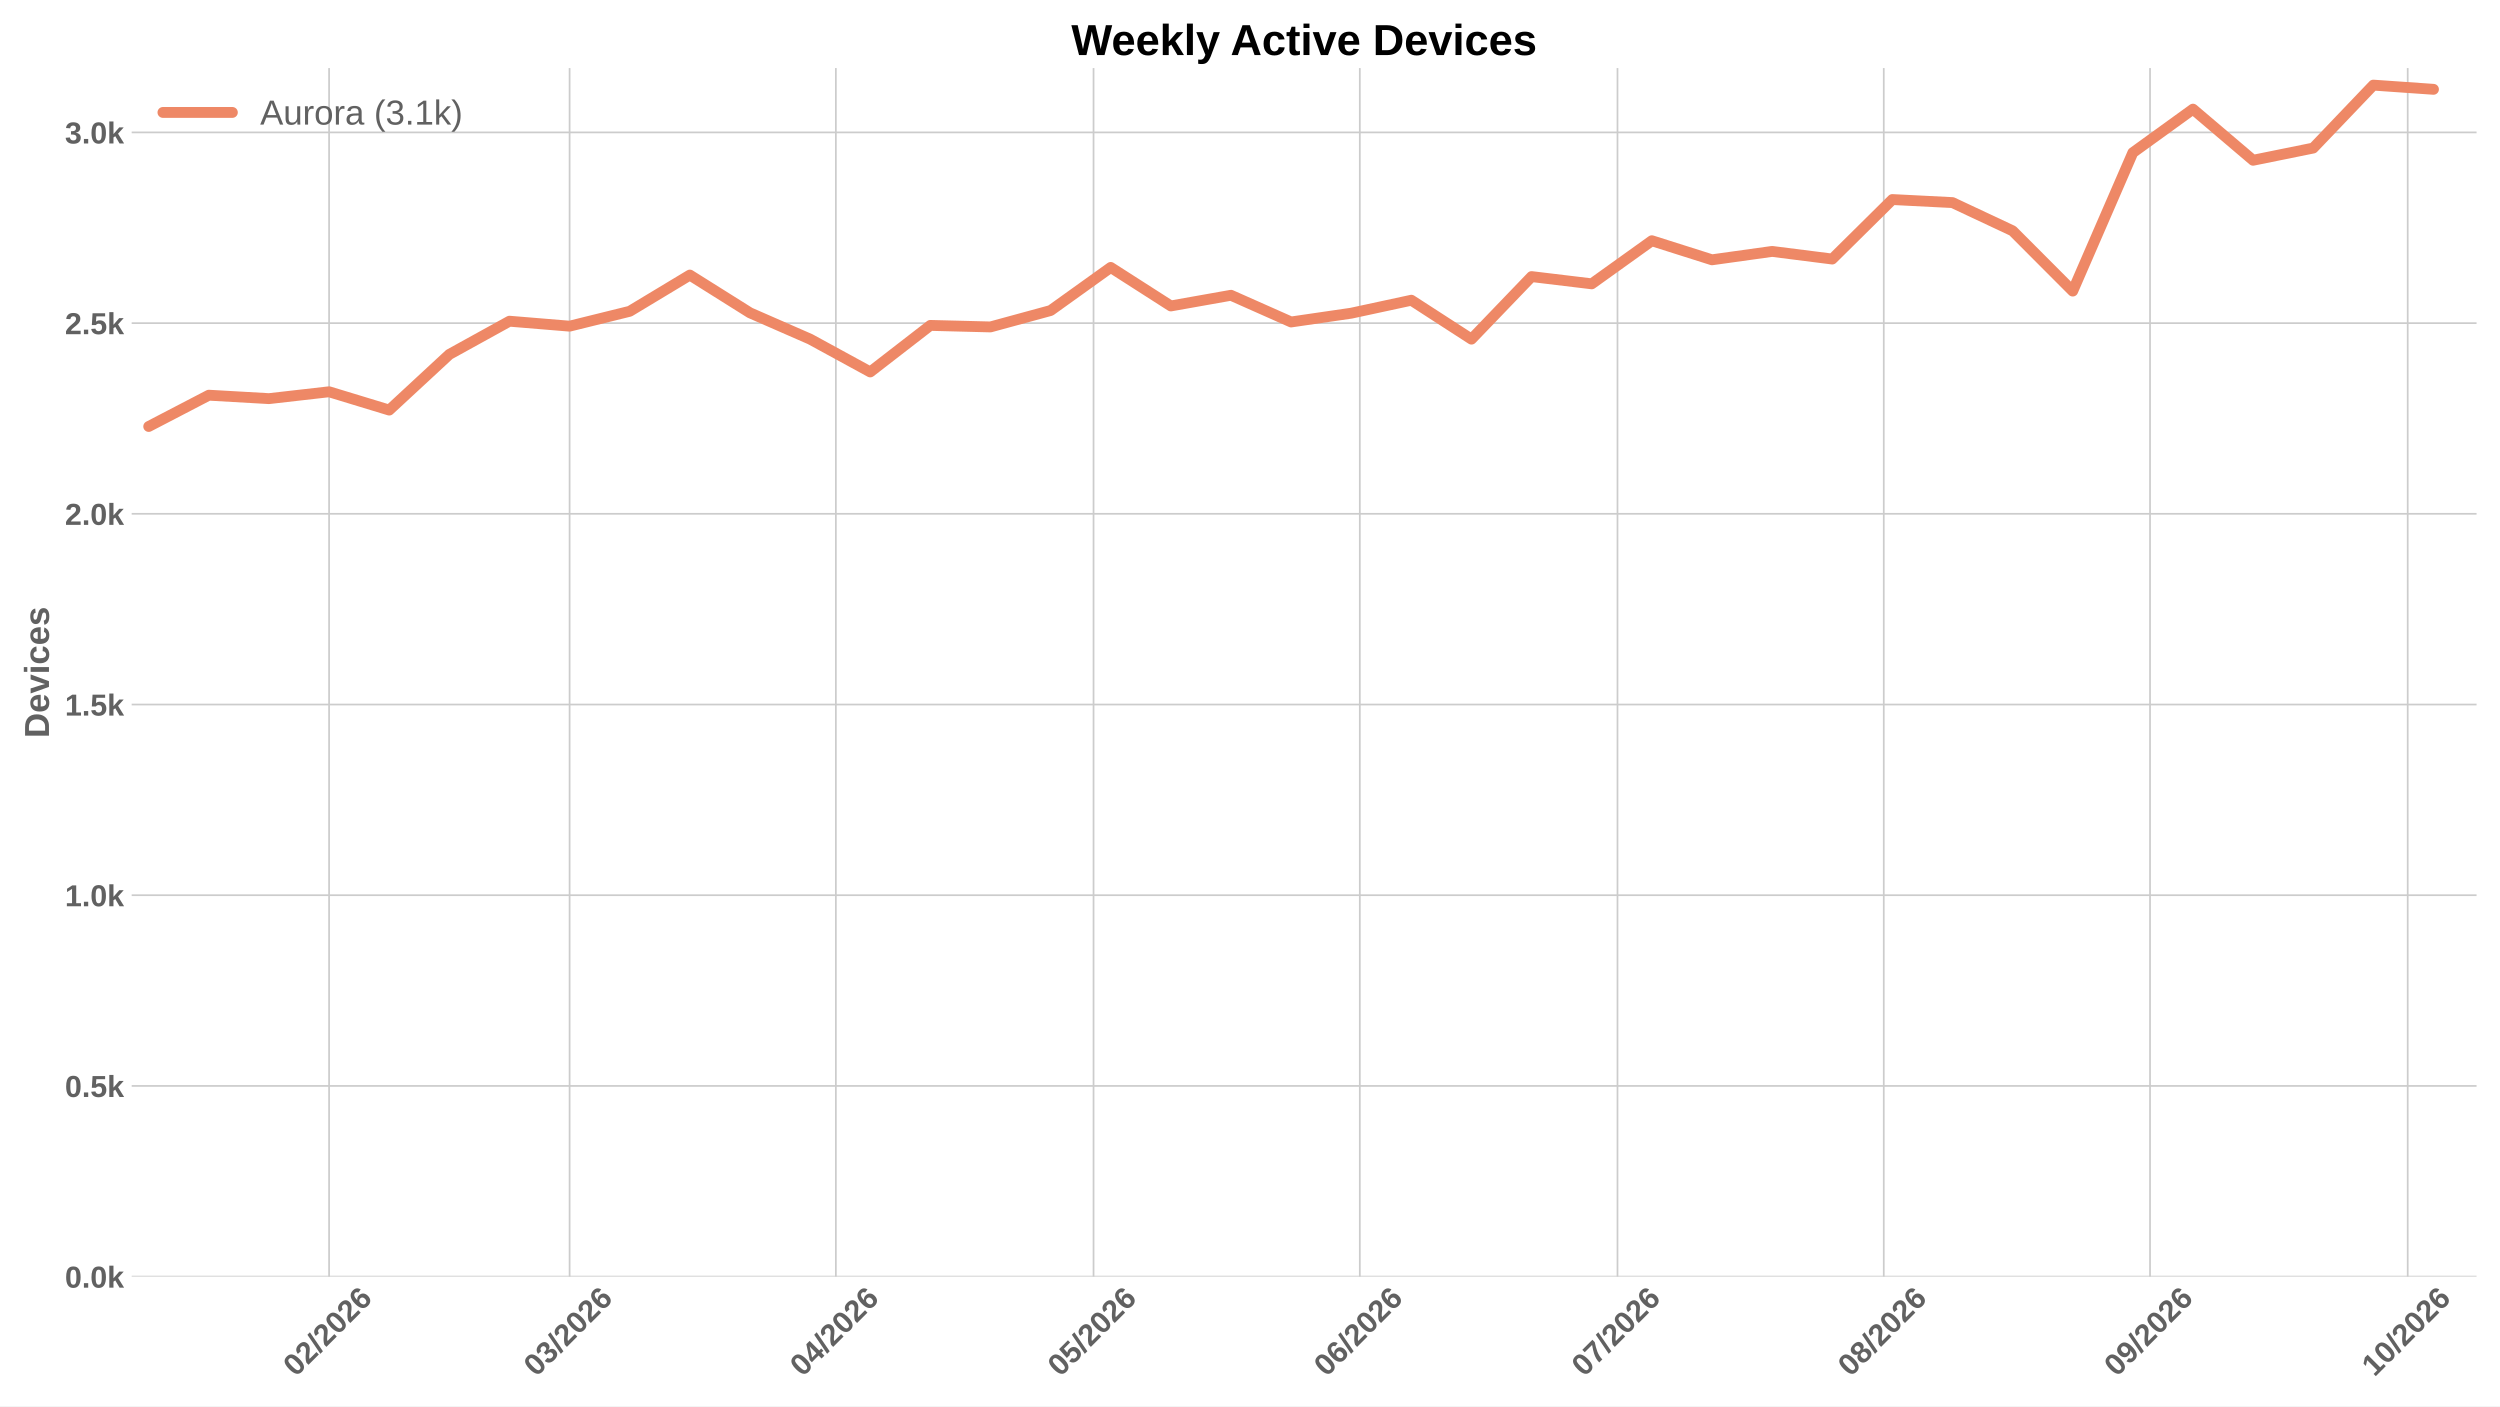
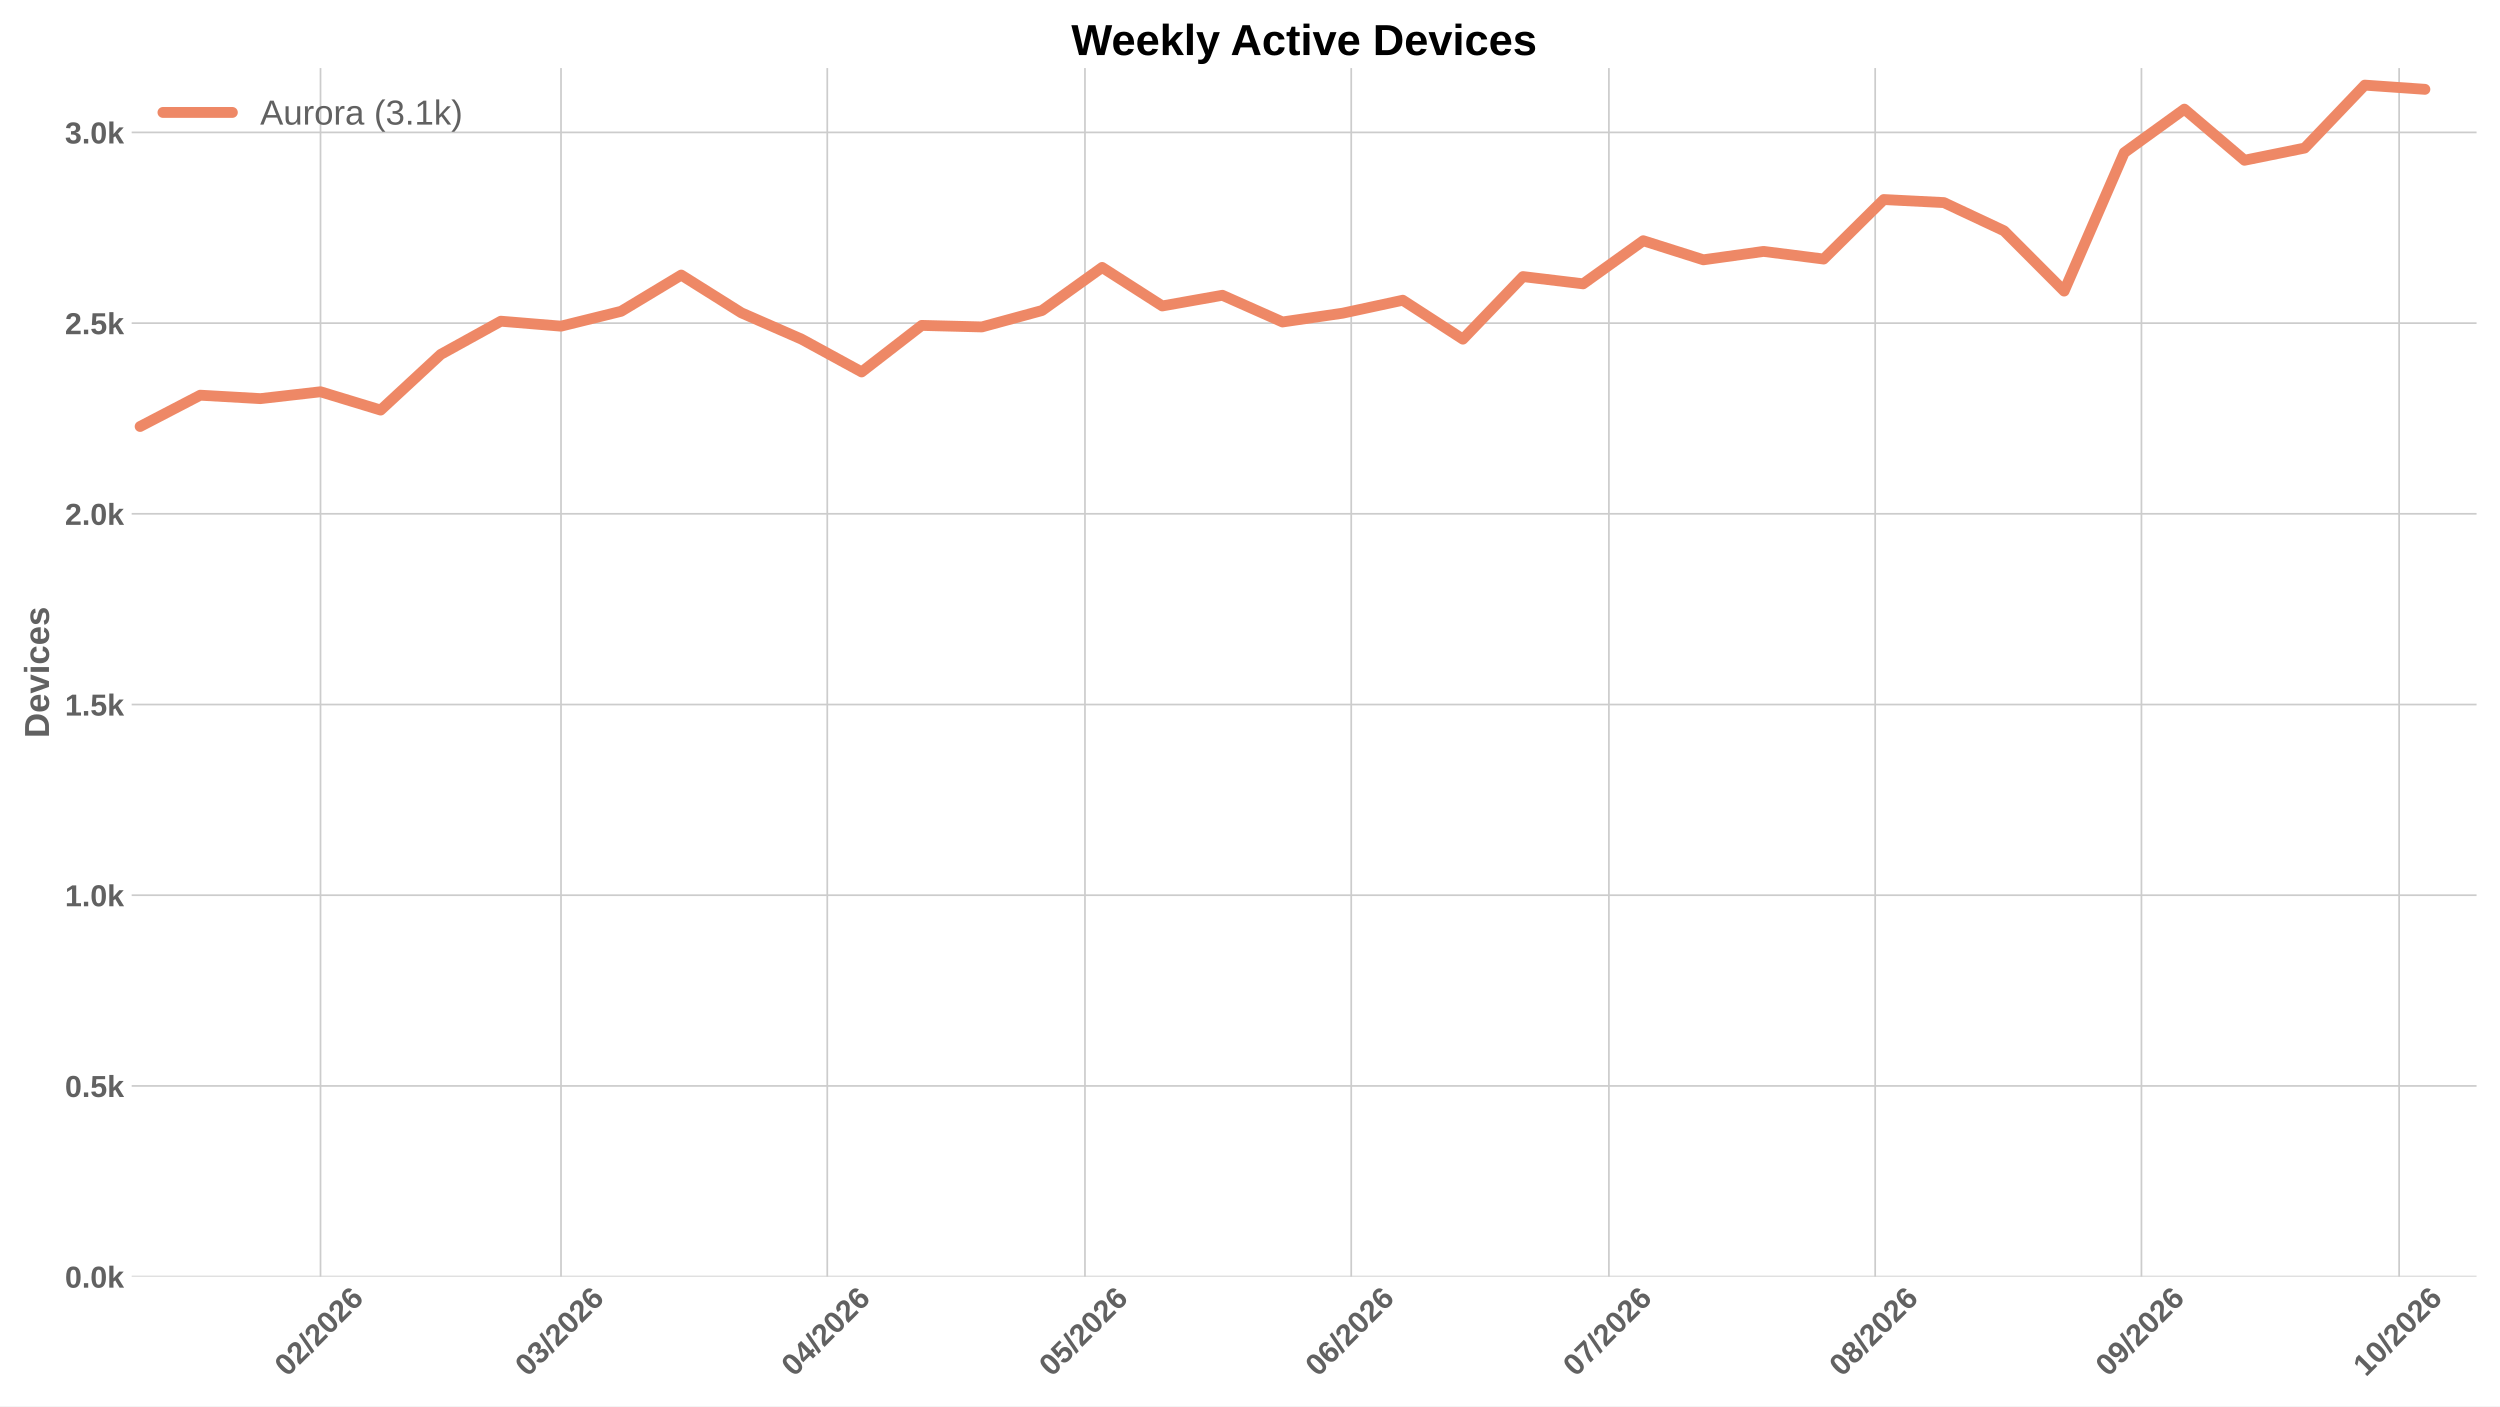
<svg xmlns="http://www.w3.org/2000/svg" xmlns:xlink="http://www.w3.org/1999/xlink" width="1152pt" height="648pt" viewBox="0 0 1152 648" version="1.1">
  <defs>
    <style type="text/css">*{stroke-linejoin: round; stroke-linecap: butt}</style>
  </defs>
  <g id="figure_1">
    <g id="patch_1">
      <path d="M 0 648  L 1152 648  L 1152 0  L 0 0  z " style="fill: #ffffff" />
    </g>
    <g id="axes_1">
      <g id="patch_2">
        <path d="M 60.676 588.262  L 1141.2 588.262  L 1141.2 31.361  L 60.676 31.361  z " style="fill: #ffffff" />
      </g>
      <g id="matplotlib.axis_1">
        <g id="xtick_1">
          <g id="line2d_1">
-             <path d="M 151.645 588.262  L 151.645 31.361  " clip-path="url(#p6db7a8ff34)" style="fill: none; stroke: #cccccc; stroke-width: 0.8; stroke-linecap: round" />
+             <path d="M 147.69 588.262  L 147.69 31.361  " clip-path="url(#p66d7d99c23)" style="fill: none; stroke: #cccccc; stroke-width: 0.8; stroke-linecap: round" />
          </g>
          <g id="line2d_2" />
          <g id="text_1">
-             <g style="fill: #616161" transform="translate(136.3167 634.7498) rotate(-45) scale(0.14 -0.14)">
+             <g style="fill: #616161" transform="translate(132.3612 634.7498) rotate(-45) scale(0.14 -0.14)">
              <defs>
                <path id="LiberationSans-Bold-13" d="M 3297 2203  Q 3297 1088 2914 512  Q 2531 -63 1766 -63  Q 253 -63 253 2203  Q 253 2994 418 3494  Q 584 3994 915 4231  Q 1247 4469 1791 4469  Q 2572 4469 2934 3903  Q 3297 3338 3297 2203  z M 2416 2203  Q 2416 2813 2356 3150  Q 2297 3488 2165 3634  Q 2034 3781 1784 3781  Q 1519 3781 1383 3632  Q 1247 3484 1189 3148  Q 1131 2813 1131 2203  Q 1131 1600 1192 1261  Q 1253 922 1386 775  Q 1519 628 1772 628  Q 2022 628 2158 783  Q 2294 938 2355 1278  Q 2416 1619 2416 2203  z " transform="scale(0.015625)" />
                <path id="LiberationSans-Bold-15" d="M 222 0  L 222 609  Q 394 988 711 1347  Q 1028 1706 1509 2097  Q 1972 2472 2158 2715  Q 2344 2959 2344 3194  Q 2344 3769 1766 3769  Q 1484 3769 1336 3617  Q 1188 3466 1144 3163  L 259 3213  Q 334 3825 717 4147  Q 1100 4469 1759 4469  Q 2472 4469 2853 4144  Q 3234 3819 3234 3231  Q 3234 2922 3112 2672  Q 2991 2422 2800 2211  Q 2609 2000 2376 1815  Q 2144 1631 1925 1456  Q 1706 1281 1526 1103  Q 1347 925 1259 722  L 3303 722  L 3303 0  L 222 0  z " transform="scale(0.015625)" />
                <path id="LiberationSans-Bold-12" d="M 63 -128  L 972 4638  L 1716 4638  L 822 -128  L 63 -128  z " transform="scale(0.015625)" />
                <path id="LiberationSans-Bold-19" d="M 3328 1441  Q 3328 738 2934 337  Q 2541 -63 1847 -63  Q 1069 -63 651 482  Q 234 1028 234 2100  Q 234 3278 657 3873  Q 1081 4469 1869 4469  Q 2428 4469 2751 4222  Q 3075 3975 3209 3456  L 2381 3341  Q 2263 3775 1850 3775  Q 1497 3775 1295 3422  Q 1094 3069 1094 2350  Q 1234 2584 1484 2709  Q 1734 2834 2050 2834  Q 2641 2834 2984 2459  Q 3328 2084 3328 1441  z M 2447 1416  Q 2447 1791 2273 1989  Q 2100 2188 1797 2188  Q 1506 2188 1331 2002  Q 1156 1816 1156 1509  Q 1156 1125 1339 873  Q 1522 622 1819 622  Q 2116 622 2281 833  Q 2447 1044 2447 1416  z " transform="scale(0.015625)" />
              </defs>
              <use xlink:href="#LiberationSans-Bold-13" />
              <use xlink:href="#LiberationSans-Bold-15" transform="translate(55.60938 0)" />
              <use xlink:href="#LiberationSans-Bold-12" transform="translate(111.2188 0)" />
              <use xlink:href="#LiberationSans-Bold-15" transform="translate(139 0)" />
              <use xlink:href="#LiberationSans-Bold-13" transform="translate(194.6094 0)" />
              <use xlink:href="#LiberationSans-Bold-15" transform="translate(250.2188 0)" />
              <use xlink:href="#LiberationSans-Bold-19" transform="translate(305.8281 0)" />
            </g>
          </g>
        </g>
        <g id="xtick_2">
          <g id="line2d_3">
-             <path d="M 262.468 588.262  L 262.468 31.361  " clip-path="url(#p6db7a8ff34)" style="fill: none; stroke: #cccccc; stroke-width: 0.8; stroke-linecap: round" />
+             <path d="M 258.513 588.262  L 258.513 31.361  " clip-path="url(#p66d7d99c23)" style="fill: none; stroke: #cccccc; stroke-width: 0.8; stroke-linecap: round" />
          </g>
          <g id="line2d_4" />
          <g id="text_2">
-             <g style="fill: #616161" transform="translate(247.1397 634.7498) rotate(-45) scale(0.14 -0.14)">
+             <g style="fill: #616161" transform="translate(243.1842 634.7498) rotate(-45) scale(0.14 -0.14)">
              <defs>
                <path id="LiberationSans-Bold-16" d="M 3328 1222  Q 3328 603 2922 265  Q 2516 -72 1766 -72  Q 1056 -72 637 254  Q 219 581 147 1197  L 1041 1275  Q 1125 641 1763 641  Q 2078 641 2253 797  Q 2428 953 2428 1275  Q 2428 1569 2215 1725  Q 2003 1881 1584 1881  L 1278 1881  L 1278 2591  L 1566 2591  Q 1944 2591 2134 2745  Q 2325 2900 2325 3188  Q 2325 3459 2173 3614  Q 2022 3769 1731 3769  Q 1459 3769 1292 3619  Q 1125 3469 1100 3194  L 222 3256  Q 291 3825 694 4147  Q 1097 4469 1747 4469  Q 2438 4469 2827 4158  Q 3216 3847 3216 3297  Q 3216 2884 2973 2618  Q 2731 2353 2275 2266  L 2275 2253  Q 2781 2194 3054 1920  Q 3328 1647 3328 1222  z " transform="scale(0.015625)" />
              </defs>
              <use xlink:href="#LiberationSans-Bold-13" />
              <use xlink:href="#LiberationSans-Bold-16" transform="translate(55.60938 0)" />
              <use xlink:href="#LiberationSans-Bold-12" transform="translate(111.2188 0)" />
              <use xlink:href="#LiberationSans-Bold-15" transform="translate(139 0)" />
              <use xlink:href="#LiberationSans-Bold-13" transform="translate(194.6094 0)" />
              <use xlink:href="#LiberationSans-Bold-15" transform="translate(250.2188 0)" />
              <use xlink:href="#LiberationSans-Bold-19" transform="translate(305.8281 0)" />
            </g>
          </g>
        </g>
        <g id="xtick_3">
          <g id="line2d_5">
-             <path d="M 385.165 588.262  L 385.165 31.361  " clip-path="url(#p6db7a8ff34)" style="fill: none; stroke: #cccccc; stroke-width: 0.8; stroke-linecap: round" />
+             <path d="M 381.209 588.262  L 381.209 31.361  " clip-path="url(#p66d7d99c23)" style="fill: none; stroke: #cccccc; stroke-width: 0.8; stroke-linecap: round" />
          </g>
          <g id="line2d_6" />
          <g id="text_3">
-             <g style="fill: #616161" transform="translate(369.8366 634.7498) rotate(-45) scale(0.14 -0.14)">
+             <g style="fill: #616161" transform="translate(365.8811 634.7498) rotate(-45) scale(0.14 -0.14)">
              <defs>
                <path id="LiberationSans-Bold-17" d="M 2938 897  L 2938 0  L 2100 0  L 2100 897  L 97 897  L 97 1556  L 1956 4403  L 2938 4403  L 2938 1550  L 3525 1550  L 3525 897  L 2938 897  z M 2100 2991  Q 2100 3159 2111 3356  Q 2122 3553 2128 3609  Q 2047 3434 1834 3103  L 813 1550  L 2100 1550  L 2100 2991  z " transform="scale(0.015625)" />
              </defs>
              <use xlink:href="#LiberationSans-Bold-13" />
              <use xlink:href="#LiberationSans-Bold-17" transform="translate(55.60938 0)" />
              <use xlink:href="#LiberationSans-Bold-12" transform="translate(111.2188 0)" />
              <use xlink:href="#LiberationSans-Bold-15" transform="translate(139 0)" />
              <use xlink:href="#LiberationSans-Bold-13" transform="translate(194.6094 0)" />
              <use xlink:href="#LiberationSans-Bold-15" transform="translate(250.2188 0)" />
              <use xlink:href="#LiberationSans-Bold-19" transform="translate(305.8281 0)" />
            </g>
          </g>
        </g>
        <g id="xtick_4">
          <g id="line2d_7">
-             <path d="M 503.904 588.262  L 503.904 31.361  " clip-path="url(#p6db7a8ff34)" style="fill: none; stroke: #cccccc; stroke-width: 0.8; stroke-linecap: round" />
+             <path d="M 499.948 588.262  L 499.948 31.361  " clip-path="url(#p66d7d99c23)" style="fill: none; stroke: #cccccc; stroke-width: 0.8; stroke-linecap: round" />
          </g>
          <g id="line2d_8" />
          <g id="text_4">
-             <g style="fill: #616161" transform="translate(488.5755 634.7498) rotate(-45) scale(0.14 -0.14)">
+             <g style="fill: #616161" transform="translate(484.62 634.7498) rotate(-45) scale(0.14 -0.14)">
              <defs>
                <path id="LiberationSans-Bold-18" d="M 3381 1466  Q 3381 766 2945 351  Q 2509 -63 1750 -63  Q 1088 -63 689 235  Q 291 534 197 1100  L 1075 1172  Q 1144 891 1319 762  Q 1494 634 1759 634  Q 2088 634 2283 843  Q 2478 1053 2478 1447  Q 2478 1794 2293 2001  Q 2109 2209 1778 2209  Q 1413 2209 1181 1925  L 325 1925  L 478 4403  L 3125 4403  L 3125 3750  L 1275 3750  L 1203 2638  Q 1522 2919 2000 2919  Q 2628 2919 3004 2528  Q 3381 2138 3381 1466  z " transform="scale(0.015625)" />
              </defs>
              <use xlink:href="#LiberationSans-Bold-13" />
              <use xlink:href="#LiberationSans-Bold-18" transform="translate(55.60938 0)" />
              <use xlink:href="#LiberationSans-Bold-12" transform="translate(111.2188 0)" />
              <use xlink:href="#LiberationSans-Bold-15" transform="translate(139 0)" />
              <use xlink:href="#LiberationSans-Bold-13" transform="translate(194.6094 0)" />
              <use xlink:href="#LiberationSans-Bold-15" transform="translate(250.2188 0)" />
              <use xlink:href="#LiberationSans-Bold-19" transform="translate(305.8281 0)" />
            </g>
          </g>
        </g>
        <g id="xtick_5">
          <g id="line2d_9">
-             <path d="M 626.601 588.262  L 626.601 31.361  " clip-path="url(#p6db7a8ff34)" style="fill: none; stroke: #cccccc; stroke-width: 0.8; stroke-linecap: round" />
+             <path d="M 622.645 588.262  L 622.645 31.361  " clip-path="url(#p66d7d99c23)" style="fill: none; stroke: #cccccc; stroke-width: 0.8; stroke-linecap: round" />
          </g>
          <g id="line2d_10" />
          <g id="text_5">
-             <g style="fill: #616161" transform="translate(611.2724 634.7498) rotate(-45) scale(0.14 -0.14)">
+             <g style="fill: #616161" transform="translate(607.3169 634.7498) rotate(-45) scale(0.14 -0.14)">
              <use xlink:href="#LiberationSans-Bold-13" />
              <use xlink:href="#LiberationSans-Bold-19" transform="translate(55.60938 0)" />
              <use xlink:href="#LiberationSans-Bold-12" transform="translate(111.2188 0)" />
              <use xlink:href="#LiberationSans-Bold-15" transform="translate(139 0)" />
              <use xlink:href="#LiberationSans-Bold-13" transform="translate(194.6094 0)" />
              <use xlink:href="#LiberationSans-Bold-15" transform="translate(250.2188 0)" />
              <use xlink:href="#LiberationSans-Bold-19" transform="translate(305.8281 0)" />
            </g>
          </g>
        </g>
        <g id="xtick_6">
          <g id="line2d_11">
-             <path d="M 745.34 588.262  L 745.34 31.361  " clip-path="url(#p6db7a8ff34)" style="fill: none; stroke: #cccccc; stroke-width: 0.8; stroke-linecap: round" />
+             <path d="M 741.384 588.262  L 741.384 31.361  " clip-path="url(#p66d7d99c23)" style="fill: none; stroke: #cccccc; stroke-width: 0.8; stroke-linecap: round" />
          </g>
          <g id="line2d_12" />
          <g id="text_6">
-             <g style="fill: #616161" transform="translate(730.0114 634.7498) rotate(-45) scale(0.14 -0.14)">
+             <g style="fill: #616161" transform="translate(726.0559 634.7498) rotate(-45) scale(0.14 -0.14)">
              <defs>
                <path id="LiberationSans-Bold-1a" d="M 3278 3706  Q 2981 3238 2717 2797  Q 2453 2356 2256 1911  Q 2059 1466 1945 995  Q 1831 525 1831 0  L 916 0  Q 916 550 1059 1064  Q 1203 1578 1475 2111  Q 1747 2644 2463 3681  L 275 3681  L 275 4403  L 3278 4403  L 3278 3706  z " transform="scale(0.015625)" />
              </defs>
              <use xlink:href="#LiberationSans-Bold-13" />
              <use xlink:href="#LiberationSans-Bold-1a" transform="translate(55.60938 0)" />
              <use xlink:href="#LiberationSans-Bold-12" transform="translate(111.2188 0)" />
              <use xlink:href="#LiberationSans-Bold-15" transform="translate(139 0)" />
              <use xlink:href="#LiberationSans-Bold-13" transform="translate(194.6094 0)" />
              <use xlink:href="#LiberationSans-Bold-15" transform="translate(250.2188 0)" />
              <use xlink:href="#LiberationSans-Bold-19" transform="translate(305.8281 0)" />
            </g>
          </g>
        </g>
        <g id="xtick_7">
          <g id="line2d_13">
-             <path d="M 868.037 588.262  L 868.037 31.361  " clip-path="url(#p6db7a8ff34)" style="fill: none; stroke: #cccccc; stroke-width: 0.8; stroke-linecap: round" />
+             <path d="M 864.081 588.262  L 864.081 31.361  " clip-path="url(#p66d7d99c23)" style="fill: none; stroke: #cccccc; stroke-width: 0.8; stroke-linecap: round" />
          </g>
          <g id="line2d_14" />
          <g id="text_7">
-             <g style="fill: #616161" transform="translate(852.7083 634.7498) rotate(-45) scale(0.14 -0.14)">
+             <g style="fill: #616161" transform="translate(848.7528 634.7498) rotate(-45) scale(0.14 -0.14)">
              <defs>
                <path id="LiberationSans-Bold-1b" d="M 3363 1241  Q 3363 622 2953 279  Q 2544 -63 1784 -63  Q 1031 -63 617 278  Q 203 619 203 1234  Q 203 1656 447 1945  Q 691 2234 1100 2303  L 1100 2316  Q 744 2394 525 2669  Q 306 2944 306 3303  Q 306 3844 689 4156  Q 1072 4469 1772 4469  Q 2488 4469 2870 4164  Q 3253 3859 3253 3297  Q 3253 2938 3036 2666  Q 2819 2394 2453 2322  L 2453 2309  Q 2878 2241 3120 1961  Q 3363 1681 3363 1241  z M 2350 3250  Q 2350 3563 2206 3708  Q 2063 3853 1772 3853  Q 1203 3853 1203 3250  Q 1203 2619 1778 2619  Q 2066 2619 2208 2766  Q 2350 2913 2350 3250  z M 2453 1313  Q 2453 2003 1766 2003  Q 1447 2003 1276 1822  Q 1106 1641 1106 1300  Q 1106 913 1275 734  Q 1444 556 1791 556  Q 2131 556 2292 734  Q 2453 913 2453 1313  z " transform="scale(0.015625)" />
              </defs>
              <use xlink:href="#LiberationSans-Bold-13" />
              <use xlink:href="#LiberationSans-Bold-1b" transform="translate(55.60938 0)" />
              <use xlink:href="#LiberationSans-Bold-12" transform="translate(111.2188 0)" />
              <use xlink:href="#LiberationSans-Bold-15" transform="translate(139 0)" />
              <use xlink:href="#LiberationSans-Bold-13" transform="translate(194.6094 0)" />
              <use xlink:href="#LiberationSans-Bold-15" transform="translate(250.2188 0)" />
              <use xlink:href="#LiberationSans-Bold-19" transform="translate(305.8281 0)" />
            </g>
          </g>
        </g>
        <g id="xtick_8">
          <g id="line2d_15">
-             <path d="M 990.734 588.262  L 990.734 31.361  " clip-path="url(#p6db7a8ff34)" style="fill: none; stroke: #cccccc; stroke-width: 0.8; stroke-linecap: round" />
+             <path d="M 986.778 588.262  L 986.778 31.361  " clip-path="url(#p66d7d99c23)" style="fill: none; stroke: #cccccc; stroke-width: 0.8; stroke-linecap: round" />
          </g>
          <g id="line2d_16" />
          <g id="text_8">
-             <g style="fill: #616161" transform="translate(975.4052 634.7498) rotate(-45) scale(0.14 -0.14)">
+             <g style="fill: #616161" transform="translate(971.4497 634.7498) rotate(-45) scale(0.14 -0.14)">
              <defs>
                <path id="LiberationSans-Bold-1c" d="M 3322 2272  Q 3322 1100 2894 518  Q 2466 -63 1678 -63  Q 1097 -63 767 185  Q 438 434 300 972  L 1125 1088  Q 1247 628 1688 628  Q 2056 628 2254 981  Q 2453 1334 2459 2028  Q 2341 1794 2070 1661  Q 1800 1528 1488 1528  Q 906 1528 564 1923  Q 222 2319 222 2994  Q 222 3688 623 4078  Q 1025 4469 1759 4469  Q 2550 4469 2936 3920  Q 3322 3372 3322 2272  z M 2394 2888  Q 2394 3297 2214 3539  Q 2034 3781 1738 3781  Q 1447 3781 1280 3570  Q 1113 3359 1113 2988  Q 1113 2622 1278 2401  Q 1444 2181 1741 2181  Q 2022 2181 2208 2373  Q 2394 2566 2394 2888  z " transform="scale(0.015625)" />
              </defs>
              <use xlink:href="#LiberationSans-Bold-13" />
              <use xlink:href="#LiberationSans-Bold-1c" transform="translate(55.60938 0)" />
              <use xlink:href="#LiberationSans-Bold-12" transform="translate(111.2188 0)" />
              <use xlink:href="#LiberationSans-Bold-15" transform="translate(139 0)" />
              <use xlink:href="#LiberationSans-Bold-13" transform="translate(194.6094 0)" />
              <use xlink:href="#LiberationSans-Bold-15" transform="translate(250.2188 0)" />
              <use xlink:href="#LiberationSans-Bold-19" transform="translate(305.8281 0)" />
            </g>
          </g>
        </g>
        <g id="xtick_9">
          <g id="line2d_17">
-             <path d="M 1109.472 588.262  L 1109.472 31.361  " clip-path="url(#p6db7a8ff34)" style="fill: none; stroke: #cccccc; stroke-width: 0.8; stroke-linecap: round" />
+             <path d="M 1105.517 588.262  L 1105.517 31.361  " clip-path="url(#p66d7d99c23)" style="fill: none; stroke: #cccccc; stroke-width: 0.8; stroke-linecap: round" />
          </g>
          <g id="line2d_18" />
          <g id="text_9">
-             <g style="fill: #616161" transform="translate(1094.144 634.7498) rotate(-45) scale(0.14 -0.14)">
+             <g style="fill: #616161" transform="translate(1090.189 634.7498) rotate(-45) scale(0.14 -0.14)">
              <defs>
                <path id="LiberationSans-Bold-14" d="M 403 0  L 403 653  L 1494 653  L 1494 3656  L 438 2997  L 438 3688  L 1541 4403  L 2372 4403  L 2372 653  L 3381 653  L 3381 0  L 403 0  z " transform="scale(0.015625)" />
              </defs>
              <use xlink:href="#LiberationSans-Bold-14" />
              <use xlink:href="#LiberationSans-Bold-13" transform="translate(55.60938 0)" />
              <use xlink:href="#LiberationSans-Bold-12" transform="translate(111.2188 0)" />
              <use xlink:href="#LiberationSans-Bold-15" transform="translate(139 0)" />
              <use xlink:href="#LiberationSans-Bold-13" transform="translate(194.6094 0)" />
              <use xlink:href="#LiberationSans-Bold-15" transform="translate(250.2188 0)" />
              <use xlink:href="#LiberationSans-Bold-19" transform="translate(305.8281 0)" />
            </g>
          </g>
        </g>
      </g>
      <g id="matplotlib.axis_2">
        <g id="ytick_1">
          <g id="line2d_19">
-             <path d="M 60.676 588.262  L 1141.2 588.262  " clip-path="url(#p6db7a8ff34)" style="fill: none; stroke: #cccccc; stroke-width: 0.8; stroke-linecap: round" />
+             <path d="M 60.676 588.262  L 1141.2 588.262  " clip-path="url(#p66d7d99c23)" style="fill: none; stroke: #cccccc; stroke-width: 0.8; stroke-linecap: round" />
          </g>
          <g id="line2d_20" />
          <g id="text_10">
            <g style="fill: #616161" transform="translate(29.93031 593.3584) scale(0.14 -0.14)">
              <defs>
                <path id="LiberationSans-Bold-11" d="M 434 0  L 434 953  L 1338 953  L 1338 0  L 434 0  z " transform="scale(0.015625)" />
                <path id="LiberationSans-Bold-4e" d="M 2606 0  L 1703 1531  L 1325 1269  L 1325 0  L 447 0  L 447 4638  L 1325 4638  L 1325 1981  L 2531 3381  L 3475 3381  L 2288 2063  L 3566 0  L 2606 0  z " transform="scale(0.015625)" />
              </defs>
              <use xlink:href="#LiberationSans-Bold-13" />
              <use xlink:href="#LiberationSans-Bold-11" transform="translate(55.60938 0)" />
              <use xlink:href="#LiberationSans-Bold-13" transform="translate(83.39062 0)" />
              <use xlink:href="#LiberationSans-Bold-4e" transform="translate(139 0)" />
            </g>
          </g>
        </g>
        <g id="ytick_2">
          <g id="line2d_21">
-             <path d="M 60.676 500.388  L 1141.2 500.388  " clip-path="url(#p6db7a8ff34)" style="fill: none; stroke: #cccccc; stroke-width: 0.8; stroke-linecap: round" />
+             <path d="M 60.676 500.388  L 1141.2 500.388  " clip-path="url(#p66d7d99c23)" style="fill: none; stroke: #cccccc; stroke-width: 0.8; stroke-linecap: round" />
          </g>
          <g id="line2d_22" />
          <g id="text_11">
            <g style="fill: #616161" transform="translate(29.93031 505.4844) scale(0.14 -0.14)">
              <use xlink:href="#LiberationSans-Bold-13" />
              <use xlink:href="#LiberationSans-Bold-11" transform="translate(55.60938 0)" />
              <use xlink:href="#LiberationSans-Bold-18" transform="translate(83.39062 0)" />
              <use xlink:href="#LiberationSans-Bold-4e" transform="translate(139 0)" />
            </g>
          </g>
        </g>
        <g id="ytick_3">
          <g id="line2d_23">
-             <path d="M 60.676 412.514  L 1141.2 412.514  " clip-path="url(#p6db7a8ff34)" style="fill: none; stroke: #cccccc; stroke-width: 0.8; stroke-linecap: round" />
+             <path d="M 60.676 412.514  L 1141.2 412.514  " clip-path="url(#p66d7d99c23)" style="fill: none; stroke: #cccccc; stroke-width: 0.8; stroke-linecap: round" />
          </g>
          <g id="line2d_24" />
          <g id="text_12">
            <g style="fill: #616161" transform="translate(29.93031 417.6104) scale(0.14 -0.14)">
              <use xlink:href="#LiberationSans-Bold-14" />
              <use xlink:href="#LiberationSans-Bold-11" transform="translate(55.60938 0)" />
              <use xlink:href="#LiberationSans-Bold-13" transform="translate(83.39062 0)" />
              <use xlink:href="#LiberationSans-Bold-4e" transform="translate(139 0)" />
            </g>
          </g>
        </g>
        <g id="ytick_4">
          <g id="line2d_25">
-             <path d="M 60.676 324.64  L 1141.2 324.64  " clip-path="url(#p6db7a8ff34)" style="fill: none; stroke: #cccccc; stroke-width: 0.8; stroke-linecap: round" />
+             <path d="M 60.676 324.64  L 1141.2 324.64  " clip-path="url(#p66d7d99c23)" style="fill: none; stroke: #cccccc; stroke-width: 0.8; stroke-linecap: round" />
          </g>
          <g id="line2d_26" />
          <g id="text_13">
            <g style="fill: #616161" transform="translate(29.93031 329.7363) scale(0.14 -0.14)">
              <use xlink:href="#LiberationSans-Bold-14" />
              <use xlink:href="#LiberationSans-Bold-11" transform="translate(55.60938 0)" />
              <use xlink:href="#LiberationSans-Bold-18" transform="translate(83.39062 0)" />
              <use xlink:href="#LiberationSans-Bold-4e" transform="translate(139 0)" />
            </g>
          </g>
        </g>
        <g id="ytick_5">
          <g id="line2d_27">
-             <path d="M 60.676 236.766  L 1141.2 236.766  " clip-path="url(#p6db7a8ff34)" style="fill: none; stroke: #cccccc; stroke-width: 0.8; stroke-linecap: round" />
+             <path d="M 60.676 236.766  L 1141.2 236.766  " clip-path="url(#p66d7d99c23)" style="fill: none; stroke: #cccccc; stroke-width: 0.8; stroke-linecap: round" />
          </g>
          <g id="line2d_28" />
          <g id="text_14">
            <g style="fill: #616161" transform="translate(29.93031 241.8623) scale(0.14 -0.14)">
              <use xlink:href="#LiberationSans-Bold-15" />
              <use xlink:href="#LiberationSans-Bold-11" transform="translate(55.60938 0)" />
              <use xlink:href="#LiberationSans-Bold-13" transform="translate(83.39062 0)" />
              <use xlink:href="#LiberationSans-Bold-4e" transform="translate(139 0)" />
            </g>
          </g>
        </g>
        <g id="ytick_6">
          <g id="line2d_29">
-             <path d="M 60.676 148.892  L 1141.2 148.892  " clip-path="url(#p6db7a8ff34)" style="fill: none; stroke: #cccccc; stroke-width: 0.8; stroke-linecap: round" />
+             <path d="M 60.676 148.892  L 1141.2 148.892  " clip-path="url(#p66d7d99c23)" style="fill: none; stroke: #cccccc; stroke-width: 0.8; stroke-linecap: round" />
          </g>
          <g id="line2d_30" />
          <g id="text_15">
            <g style="fill: #616161" transform="translate(29.93031 153.9883) scale(0.14 -0.14)">
              <use xlink:href="#LiberationSans-Bold-15" />
              <use xlink:href="#LiberationSans-Bold-11" transform="translate(55.60938 0)" />
              <use xlink:href="#LiberationSans-Bold-18" transform="translate(83.39062 0)" />
              <use xlink:href="#LiberationSans-Bold-4e" transform="translate(139 0)" />
            </g>
          </g>
        </g>
        <g id="ytick_7">
          <g id="line2d_31">
-             <path d="M 60.676 61.018  L 1141.2 61.018  " clip-path="url(#p6db7a8ff34)" style="fill: none; stroke: #cccccc; stroke-width: 0.8; stroke-linecap: round" />
+             <path d="M 60.676 61.018  L 1141.2 61.018  " clip-path="url(#p66d7d99c23)" style="fill: none; stroke: #cccccc; stroke-width: 0.8; stroke-linecap: round" />
          </g>
          <g id="line2d_32" />
          <g id="text_16">
            <g style="fill: #616161" transform="translate(29.93031 66.11423) scale(0.14 -0.14)">
              <use xlink:href="#LiberationSans-Bold-16" />
              <use xlink:href="#LiberationSans-Bold-11" transform="translate(55.60938 0)" />
              <use xlink:href="#LiberationSans-Bold-13" transform="translate(83.39062 0)" />
              <use xlink:href="#LiberationSans-Bold-4e" transform="translate(139 0)" />
            </g>
          </g>
        </g>
        <g id="text_17">
          <g style="fill: #616161" transform="translate(22.56312 340.0552) rotate(-90) scale(0.16 -0.16)">
            <defs>
              <path id="LiberationSans-Bold-27" d="M 4353 2234  Q 4353 1553 4086 1045  Q 3819 538 3330 269  Q 2841 0 2209 0  L 428 0  L 428 4403  L 2022 4403  Q 3134 4403 3743 3842  Q 4353 3281 4353 2234  z M 3425 2234  Q 3425 2944 3056 3317  Q 2688 3691 2003 3691  L 1350 3691  L 1350 713  L 2131 713  Q 2725 713 3075 1122  Q 3425 1531 3425 2234  z " transform="scale(0.015625)" />
              <path id="LiberationSans-Bold-48" d="M 1831 -63  Q 1069 -63 659 389  Q 250 841 250 1706  Q 250 2544 665 2994  Q 1081 3444 1844 3444  Q 2572 3444 2956 2961  Q 3341 2478 3341 1547  L 3341 1522  L 1172 1522  Q 1172 1028 1355 776  Q 1538 525 1875 525  Q 2341 525 2463 928  L 3291 856  Q 2931 -63 1831 -63  z M 1831 2891  Q 1522 2891 1355 2675  Q 1188 2459 1178 2072  L 2491 2072  Q 2466 2481 2294 2686  Q 2122 2891 1831 2891  z " transform="scale(0.015625)" />
              <path id="LiberationSans-Bold-59" d="M 2284 0  L 1234 0  L 25 3381  L 953 3381  L 1544 1491  Q 1591 1334 1766 709  Q 1797 838 1894 1159  Q 1991 1481 2613 3381  L 3531 3381  L 2284 0  z " transform="scale(0.015625)" />
              <path id="LiberationSans-Bold-4c" d="M 447 3991  L 447 4638  L 1325 4638  L 1325 3991  L 447 3991  z M 447 0  L 447 3381  L 1325 3381  L 1325 0  L 447 0  z " transform="scale(0.015625)" />
              <path id="LiberationSans-Bold-46" d="M 1856 -63  Q 1088 -63 669 395  Q 250 853 250 1672  Q 250 2509 672 2976  Q 1094 3444 1869 3444  Q 2466 3444 2856 3144  Q 3247 2844 3347 2316  L 2463 2272  Q 2425 2531 2275 2686  Q 2125 2841 1850 2841  Q 1172 2841 1172 1706  Q 1172 538 1863 538  Q 2113 538 2281 695  Q 2450 853 2491 1166  L 3372 1125  Q 3325 778 3123 506  Q 2922 234 2594 85  Q 2266 -63 1856 -63  z " transform="scale(0.015625)" />
              <path id="LiberationSans-Bold-56" d="M 3297 988  Q 3297 497 2895 217  Q 2494 -63 1784 -63  Q 1088 -63 717 157  Q 347 378 225 844  L 997 959  Q 1063 719 1223 619  Q 1384 519 1784 519  Q 2153 519 2322 612  Q 2491 706 2491 906  Q 2491 1069 2355 1164  Q 2219 1259 1894 1325  Q 1150 1472 890 1598  Q 631 1725 495 1926  Q 359 2128 359 2422  Q 359 2906 732 3176  Q 1106 3447 1791 3447  Q 2394 3447 2761 3212  Q 3128 2978 3219 2534  L 2441 2453  Q 2403 2659 2256 2761  Q 2109 2863 1791 2863  Q 1478 2863 1322 2783  Q 1166 2703 1166 2516  Q 1166 2369 1286 2283  Q 1406 2197 1691 2141  Q 2088 2059 2395 1973  Q 2703 1888 2889 1769  Q 3075 1650 3186 1464  Q 3297 1278 3297 988  z " transform="scale(0.015625)" />
            </defs>
            <use xlink:href="#LiberationSans-Bold-27" />
            <use xlink:href="#LiberationSans-Bold-48" transform="translate(72.21875 0)" />
            <use xlink:href="#LiberationSans-Bold-59" transform="translate(127.8281 0)" />
            <use xlink:href="#LiberationSans-Bold-4c" transform="translate(183.4375 0)" />
            <use xlink:href="#LiberationSans-Bold-46" transform="translate(211.2188 0)" />
            <use xlink:href="#LiberationSans-Bold-48" transform="translate(266.8281 0)" />
            <use xlink:href="#LiberationSans-Bold-56" transform="translate(322.4375 0)" />
          </g>
        </g>
      </g>
      <g id="line2d_33">
-         <path d="M 68.528 196.52  L 96.234 182.108  L 123.939 183.69  L 151.645 180.527  L 179.351 188.963  L 207.057 163.303  L 234.762 148.013  L 262.468 150.298  L 290.174 143.444  L 317.88 126.748  L 345.585 144.147  L 373.291 156.273  L 400.997 171.388  L 428.703 149.947  L 456.408 150.65  L 484.114 143.092  L 511.82 123.233  L 539.526 140.983  L 567.231 136.062  L 594.937 148.365  L 622.643 144.323  L 650.349 138.347  L 678.054 156.273  L 705.76 127.451  L 733.466 130.79  L 761.172 110.93  L 788.877 119.718  L 816.583 115.851  L 844.289 119.366  L 871.995 91.95  L 899.7 93.356  L 927.406 106.361  L 955.112 134.129  L 982.818 70.333  L 1010.523 50.297  L 1038.229 73.848  L 1065.935 68.224  L 1093.641 39.225  L 1121.346 41.159  " clip-path="url(#p6db7a8ff34)" style="fill: none; stroke: #ee8866; stroke-width: 5; stroke-linecap: round" />
+         <path d="M 64.572 196.52  L 92.278 182.108  L 119.984 183.69  L 147.69 180.527  L 175.395 188.963  L 203.101 163.303  L 230.807 148.013  L 258.513 150.298  L 286.218 143.444  L 313.924 126.748  L 341.63 144.147  L 369.336 156.273  L 397.041 171.388  L 424.747 149.947  L 452.453 150.65  L 480.159 143.092  L 507.864 123.233  L 535.57 140.983  L 563.276 136.062  L 590.982 148.365  L 618.687 144.323  L 646.393 138.347  L 674.099 156.273  L 701.805 127.451  L 729.51 130.79  L 757.216 110.93  L 784.922 119.718  L 812.628 115.851  L 840.333 119.366  L 868.039 91.95  L 895.745 93.356  L 923.451 106.361  L 951.156 134.129  L 978.862 70.333  L 1006.568 50.297  L 1034.274 73.848  L 1061.979 68.224  L 1089.685 39.225  L 1117.391 41.159  " clip-path="url(#p66d7d99c23)" style="fill: none; stroke: #ee8866; stroke-width: 5; stroke-linecap: round" />
      </g>
      <g id="patch_3">
        <path d="M 60.676 588.262  L 60.676 31.361  " style="fill: none" />
      </g>
      <g id="patch_4">
        <path d="M 1141.2 588.262  L 1141.2 31.361  " style="fill: none" />
      </g>
      <g id="patch_5">
        <path d="M 60.676 588.262  L 1141.2 588.262  " style="fill: none" />
      </g>
      <g id="patch_6">
        <path d="M 60.676 31.361  L 1141.2 31.361  " style="fill: none" />
      </g>
      <g id="text_18">
        <g transform="translate(493.655 25.36055) scale(0.2 -0.2)">
          <defs>
            <path id="LiberationSans-Bold-3a" d="M 4897 0  L 3803 0  L 3206 2547  Q 3097 2997 3022 3488  Q 2947 3078 2900 2864  Q 2853 2650 2234 0  L 1141 0  L 6 4403  L 941 4403  L 1578 1559  L 1722 872  Q 1809 1306 1892 1701  Q 1975 2097 2516 4403  L 3547 4403  L 4103 2059  Q 4169 1797 4325 872  L 4403 1234  L 4569 1953  L 5100 4403  L 6034 4403  L 4897 0  z " transform="scale(0.015625)" />
            <path id="LiberationSans-Bold-4f" d="M 447 0  L 447 4638  L 1325 4638  L 1325 0  L 447 0  z " transform="scale(0.015625)" />
            <path id="LiberationSans-Bold-5c" d="M 884 -1328  Q 569 -1328 331 -1288  L 331 -663  Q 497 -688 634 -688  Q 822 -688 945 -628  Q 1069 -569 1167 -431  Q 1266 -294 1388 34  L 50 3381  L 978 3381  L 1509 1797  Q 1634 1456 1825 753  L 1903 1050  L 2106 1784  L 2606 3381  L 3525 3381  L 2188 -178  Q 1919 -828 1630 -1078  Q 1341 -1328 884 -1328  z " transform="scale(0.015625)" />
            <path id="LiberationSans-Bold-3" transform="scale(0.015625)" />
            <path id="LiberationSans-Bold-24" d="M 3541 0  L 3150 1125  L 1472 1125  L 1081 0  L 159 0  L 1766 4403  L 2853 4403  L 4453 0  L 3541 0  z M 2309 3725  L 2291 3656  Q 2259 3544 2215 3400  Q 2172 3256 1678 1819  L 2944 1819  L 2509 3084  L 2375 3509  L 2309 3725  z " transform="scale(0.015625)" />
            <path id="LiberationSans-Bold-57" d="M 1313 -56  Q 925 -56 715 155  Q 506 366 506 794  L 506 2788  L 78 2788  L 78 3381  L 550 3381  L 825 4175  L 1375 4175  L 1375 3381  L 2016 3381  L 2016 2788  L 1375 2788  L 1375 1031  Q 1375 784 1469 667  Q 1563 550 1759 550  Q 1863 550 2053 594  L 2053 50  Q 1728 -56 1313 -56  z " transform="scale(0.015625)" />
          </defs>
          <use xlink:href="#LiberationSans-Bold-3a" />
          <use xlink:href="#LiberationSans-Bold-48" transform="translate(92.57812 0)" />
          <use xlink:href="#LiberationSans-Bold-48" transform="translate(148.1875 0)" />
          <use xlink:href="#LiberationSans-Bold-4e" transform="translate(203.7969 0)" />
          <use xlink:href="#LiberationSans-Bold-4f" transform="translate(259.4062 0)" />
          <use xlink:href="#LiberationSans-Bold-5c" transform="translate(287.1875 0)" />
          <use xlink:href="#LiberationSans-Bold-3" transform="translate(342.7969 0)" />
          <use xlink:href="#LiberationSans-Bold-24" transform="translate(366.875 0)" />
          <use xlink:href="#LiberationSans-Bold-46" transform="translate(439.0938 0)" />
          <use xlink:href="#LiberationSans-Bold-57" transform="translate(494.7031 0)" />
          <use xlink:href="#LiberationSans-Bold-4c" transform="translate(528 0)" />
          <use xlink:href="#LiberationSans-Bold-59" transform="translate(555.7812 0)" />
          <use xlink:href="#LiberationSans-Bold-48" transform="translate(611.3906 0)" />
          <use xlink:href="#LiberationSans-Bold-3" transform="translate(667 0)" />
          <use xlink:href="#LiberationSans-Bold-27" transform="translate(694.7812 0)" />
          <use xlink:href="#LiberationSans-Bold-48" transform="translate(767 0)" />
          <use xlink:href="#LiberationSans-Bold-59" transform="translate(822.6094 0)" />
          <use xlink:href="#LiberationSans-Bold-4c" transform="translate(878.2188 0)" />
          <use xlink:href="#LiberationSans-Bold-46" transform="translate(906 0)" />
          <use xlink:href="#LiberationSans-Bold-48" transform="translate(961.6094 0)" />
          <use xlink:href="#LiberationSans-Bold-56" transform="translate(1017.219 0)" />
        </g>
      </g>
      <g id="legend_1">
        <g id="line2d_34">
          <path d="M 75.076 51.809  L 91.076 51.809  L 107.076 51.809  " style="fill: none; stroke: #ee8866; stroke-width: 5; stroke-linecap: round" />
        </g>
        <g id="text_19">
          <g style="fill: #616161" transform="translate(119.8756 57.40898) scale(0.16 -0.16)">
            <defs>
              <path id="LiberationSans-24" d="M 3647 0  L 3144 1288  L 1138 1288  L 631 0  L 13 0  L 1809 4403  L 2488 4403  L 4256 0  L 3647 0  z M 2141 3953  L 2113 3866  Q 2034 3606 1881 3200  L 1319 1753  L 2966 1753  L 2400 3206  Q 2313 3422 2225 3694  L 2141 3953  z " transform="scale(0.015625)" />
              <path id="LiberationSans-58" d="M 981 3381  L 981 1238  Q 981 903 1047 718  Q 1113 534 1256 453  Q 1400 372 1678 372  Q 2084 372 2318 650  Q 2553 928 2553 1422  L 2553 3381  L 3116 3381  L 3116 722  Q 3116 131 3134 0  L 2603 0  Q 2600 16 2597 84  Q 2594 153 2589 242  Q 2584 331 2578 578  L 2569 578  Q 2375 228 2120 82  Q 1866 -63 1488 -63  Q 931 -63 673 214  Q 416 491 416 1128  L 416 3381  L 981 3381  z " transform="scale(0.015625)" />
              <path id="LiberationSans-55" d="M 444 0  L 444 2594  Q 444 2950 425 3381  L 956 3381  Q 981 2806 981 2691  L 994 2691  Q 1128 3125 1303 3284  Q 1478 3444 1797 3444  Q 1909 3444 2025 3413  L 2025 2897  Q 1913 2928 1725 2928  Q 1375 2928 1190 2626  Q 1006 2325 1006 1763  L 1006 0  L 444 0  z " transform="scale(0.015625)" />
              <path id="LiberationSans-52" d="M 3291 1694  Q 3291 806 2900 371  Q 2509 -63 1766 -63  Q 1025 -63 647 389  Q 269 841 269 1694  Q 269 3444 1784 3444  Q 2559 3444 2925 3017  Q 3291 2591 3291 1694  z M 2700 1694  Q 2700 2394 2492 2711  Q 2284 3028 1794 3028  Q 1300 3028 1079 2704  Q 859 2381 859 1694  Q 859 1025 1076 689  Q 1294 353 1759 353  Q 2266 353 2483 678  Q 2700 1003 2700 1694  z " transform="scale(0.015625)" />
              <path id="LiberationSans-44" d="M 1294 -63  Q 784 -63 528 206  Q 272 475 272 944  Q 272 1469 617 1750  Q 963 2031 1731 2050  L 2491 2063  L 2491 2247  Q 2491 2659 2316 2837  Q 2141 3016 1766 3016  Q 1388 3016 1216 2887  Q 1044 2759 1009 2478  L 422 2531  Q 566 3444 1778 3444  Q 2416 3444 2737 3151  Q 3059 2859 3059 2306  L 3059 850  Q 3059 600 3125 473  Q 3191 347 3375 347  Q 3456 347 3559 369  L 3559 19  Q 3347 -31 3125 -31  Q 2813 -31 2670 133  Q 2528 297 2509 647  L 2491 647  Q 2275 259 1989 98  Q 1703 -63 1294 -63  z M 1422 359  Q 1731 359 1972 500  Q 2213 641 2352 886  Q 2491 1131 2491 1391  L 2491 1669  L 1875 1656  Q 1478 1650 1273 1575  Q 1069 1500 959 1344  Q 850 1188 850 934  Q 850 659 998 509  Q 1147 359 1422 359  z " transform="scale(0.015625)" />
              <path id="LiberationSans-3" transform="scale(0.015625)" />
              <path id="LiberationSans-b" d="M 397 1663  Q 397 2566 680 3284  Q 963 4003 1550 4638  L 2094 4638  Q 1509 3988 1236 3256  Q 963 2525 963 1656  Q 963 791 1233 62  Q 1503 -666 2094 -1325  L 1550 -1325  Q 959 -688 678 32  Q 397 753 397 1650  L 397 1663  z " transform="scale(0.015625)" />
              <path id="LiberationSans-16" d="M 3278 1216  Q 3278 606 2890 271  Q 2503 -63 1784 -63  Q 1116 -63 717 239  Q 319 541 244 1131  L 825 1184  Q 938 403 1784 403  Q 2209 403 2451 612  Q 2694 822 2694 1234  Q 2694 1594 2417 1795  Q 2141 1997 1619 1997  L 1300 1997  L 1300 2484  L 1606 2484  Q 2069 2484 2323 2686  Q 2578 2888 2578 3244  Q 2578 3597 2370 3801  Q 2163 4006 1753 4006  Q 1381 4006 1151 3815  Q 922 3625 884 3278  L 319 3322  Q 381 3863 767 4166  Q 1153 4469 1759 4469  Q 2422 4469 2789 4161  Q 3156 3853 3156 3303  Q 3156 2881 2920 2617  Q 2684 2353 2234 2259  L 2234 2247  Q 2728 2194 3003 1916  Q 3278 1638 3278 1216  z " transform="scale(0.015625)" />
              <path id="LiberationSans-11" d="M 584 0  L 584 684  L 1194 684  L 1194 0  L 584 0  z " transform="scale(0.015625)" />
              <path id="LiberationSans-14" d="M 488 0  L 488 478  L 1609 478  L 1609 3866  L 616 3156  L 616 3688  L 1656 4403  L 2175 4403  L 2175 478  L 3247 478  L 3247 0  L 488 0  z " transform="scale(0.015625)" />
              <path id="LiberationSans-4e" d="M 2550 0  L 1406 1544  L 994 1203  L 994 0  L 431 0  L 431 4638  L 994 4638  L 994 1741  L 2478 3381  L 3138 3381  L 1766 1928  L 3209 0  L 2550 0  z " transform="scale(0.015625)" />
              <path id="LiberationSans-c" d="M 1734 1650  Q 1734 747 1451 28  Q 1169 -691 581 -1325  L 38 -1325  Q 625 -669 897 57  Q 1169 784 1169 1656  Q 1169 2528 895 3256  Q 622 3984 38 4638  L 581 4638  Q 1172 4000 1453 3279  Q 1734 2559 1734 1663  L 1734 1650  z " transform="scale(0.015625)" />
            </defs>
            <use xlink:href="#LiberationSans-24" />
            <use xlink:href="#LiberationSans-58" transform="translate(66.70312 0)" />
            <use xlink:href="#LiberationSans-55" transform="translate(122.3125 0)" />
            <use xlink:href="#LiberationSans-52" transform="translate(155.6094 0)" />
            <use xlink:href="#LiberationSans-55" transform="translate(211.2188 0)" />
            <use xlink:href="#LiberationSans-44" transform="translate(244.5156 0)" />
            <use xlink:href="#LiberationSans-3" transform="translate(300.125 0)" />
            <use xlink:href="#LiberationSans-b" transform="translate(327.9062 0)" />
            <use xlink:href="#LiberationSans-16" transform="translate(361.2031 0)" />
            <use xlink:href="#LiberationSans-11" transform="translate(416.8125 0)" />
            <use xlink:href="#LiberationSans-14" transform="translate(444.5938 0)" />
            <use xlink:href="#LiberationSans-4e" transform="translate(500.2031 0)" />
            <use xlink:href="#LiberationSans-c" transform="translate(550.2031 0)" />
          </g>
        </g>
      </g>
    </g>
  </g>
  <defs>
-     <clipPath id="p6db7a8ff34">
+     <clipPath id="p66d7d99c23">
      <rect x="60.676" y="31.361" width="1080.524" height="556.902" />
    </clipPath>
  </defs>
</svg>
